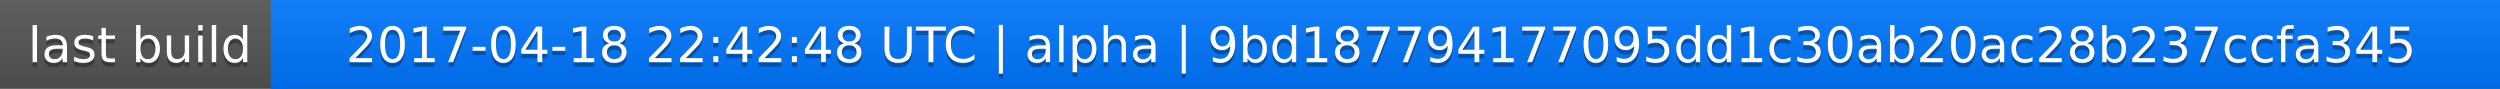
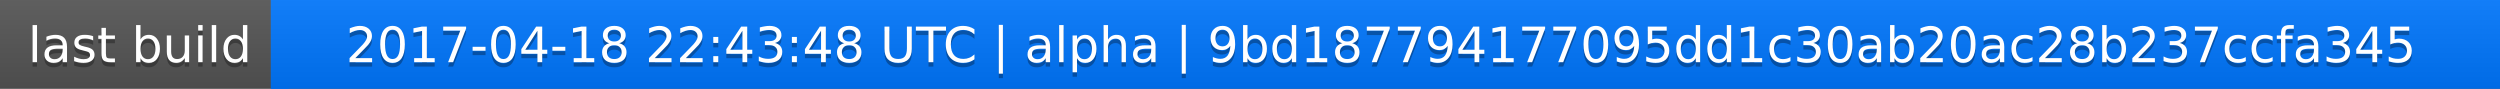
<svg xmlns="http://www.w3.org/2000/svg" width="563" height="20">
  <linearGradient id="a" x2="0" y2="100%">
    <stop offset="0" stop-color="#bbb" stop-opacity=".1" />
    <stop offset="1" stop-opacity=".1" />
  </linearGradient>
  <rect rx="0" width="563" height="20" fill="#555" />
  <rect rx="0" x="61" width="502" height="20" fill="#07f" />
  <path fill="#07f" d="M61 0h4v20h-4z" />
  <rect rx="0" width="563" height="20" fill="url(#a)" />
  <g fill="#fff" text-anchor="middle" font-family="DejaVu Sans,Verdana,Geneva,sans-serif" font-size="11">
    <text x="31.5" y="15" fill="#010101" fill-opacity=".3">last build</text>
    <text x="31.5" y="14">last build</text>
-     <text x="311" y="15" fill="#010101" fill-opacity=".3">2017-04-18 22:42:48 UTC | alpha | 9bd187794177095dd1c30ab20ac28b237ccfa345</text>
-     <text x="311" y="14">2017-04-18 22:42:48 UTC | alpha | 9bd187794177095dd1c30ab20ac28b237ccfa345</text>
+     <text x="311" y="15" fill="#010101" fill-opacity=".3">2017-04-18 22:43:48 UTC | alpha | 9bd187794177095dd1c30ab20ac28b237ccfa345</text>
+     <text x="311" y="14">2017-04-18 22:43:48 UTC | alpha | 9bd187794177095dd1c30ab20ac28b237ccfa345</text>
  </g>
</svg>
